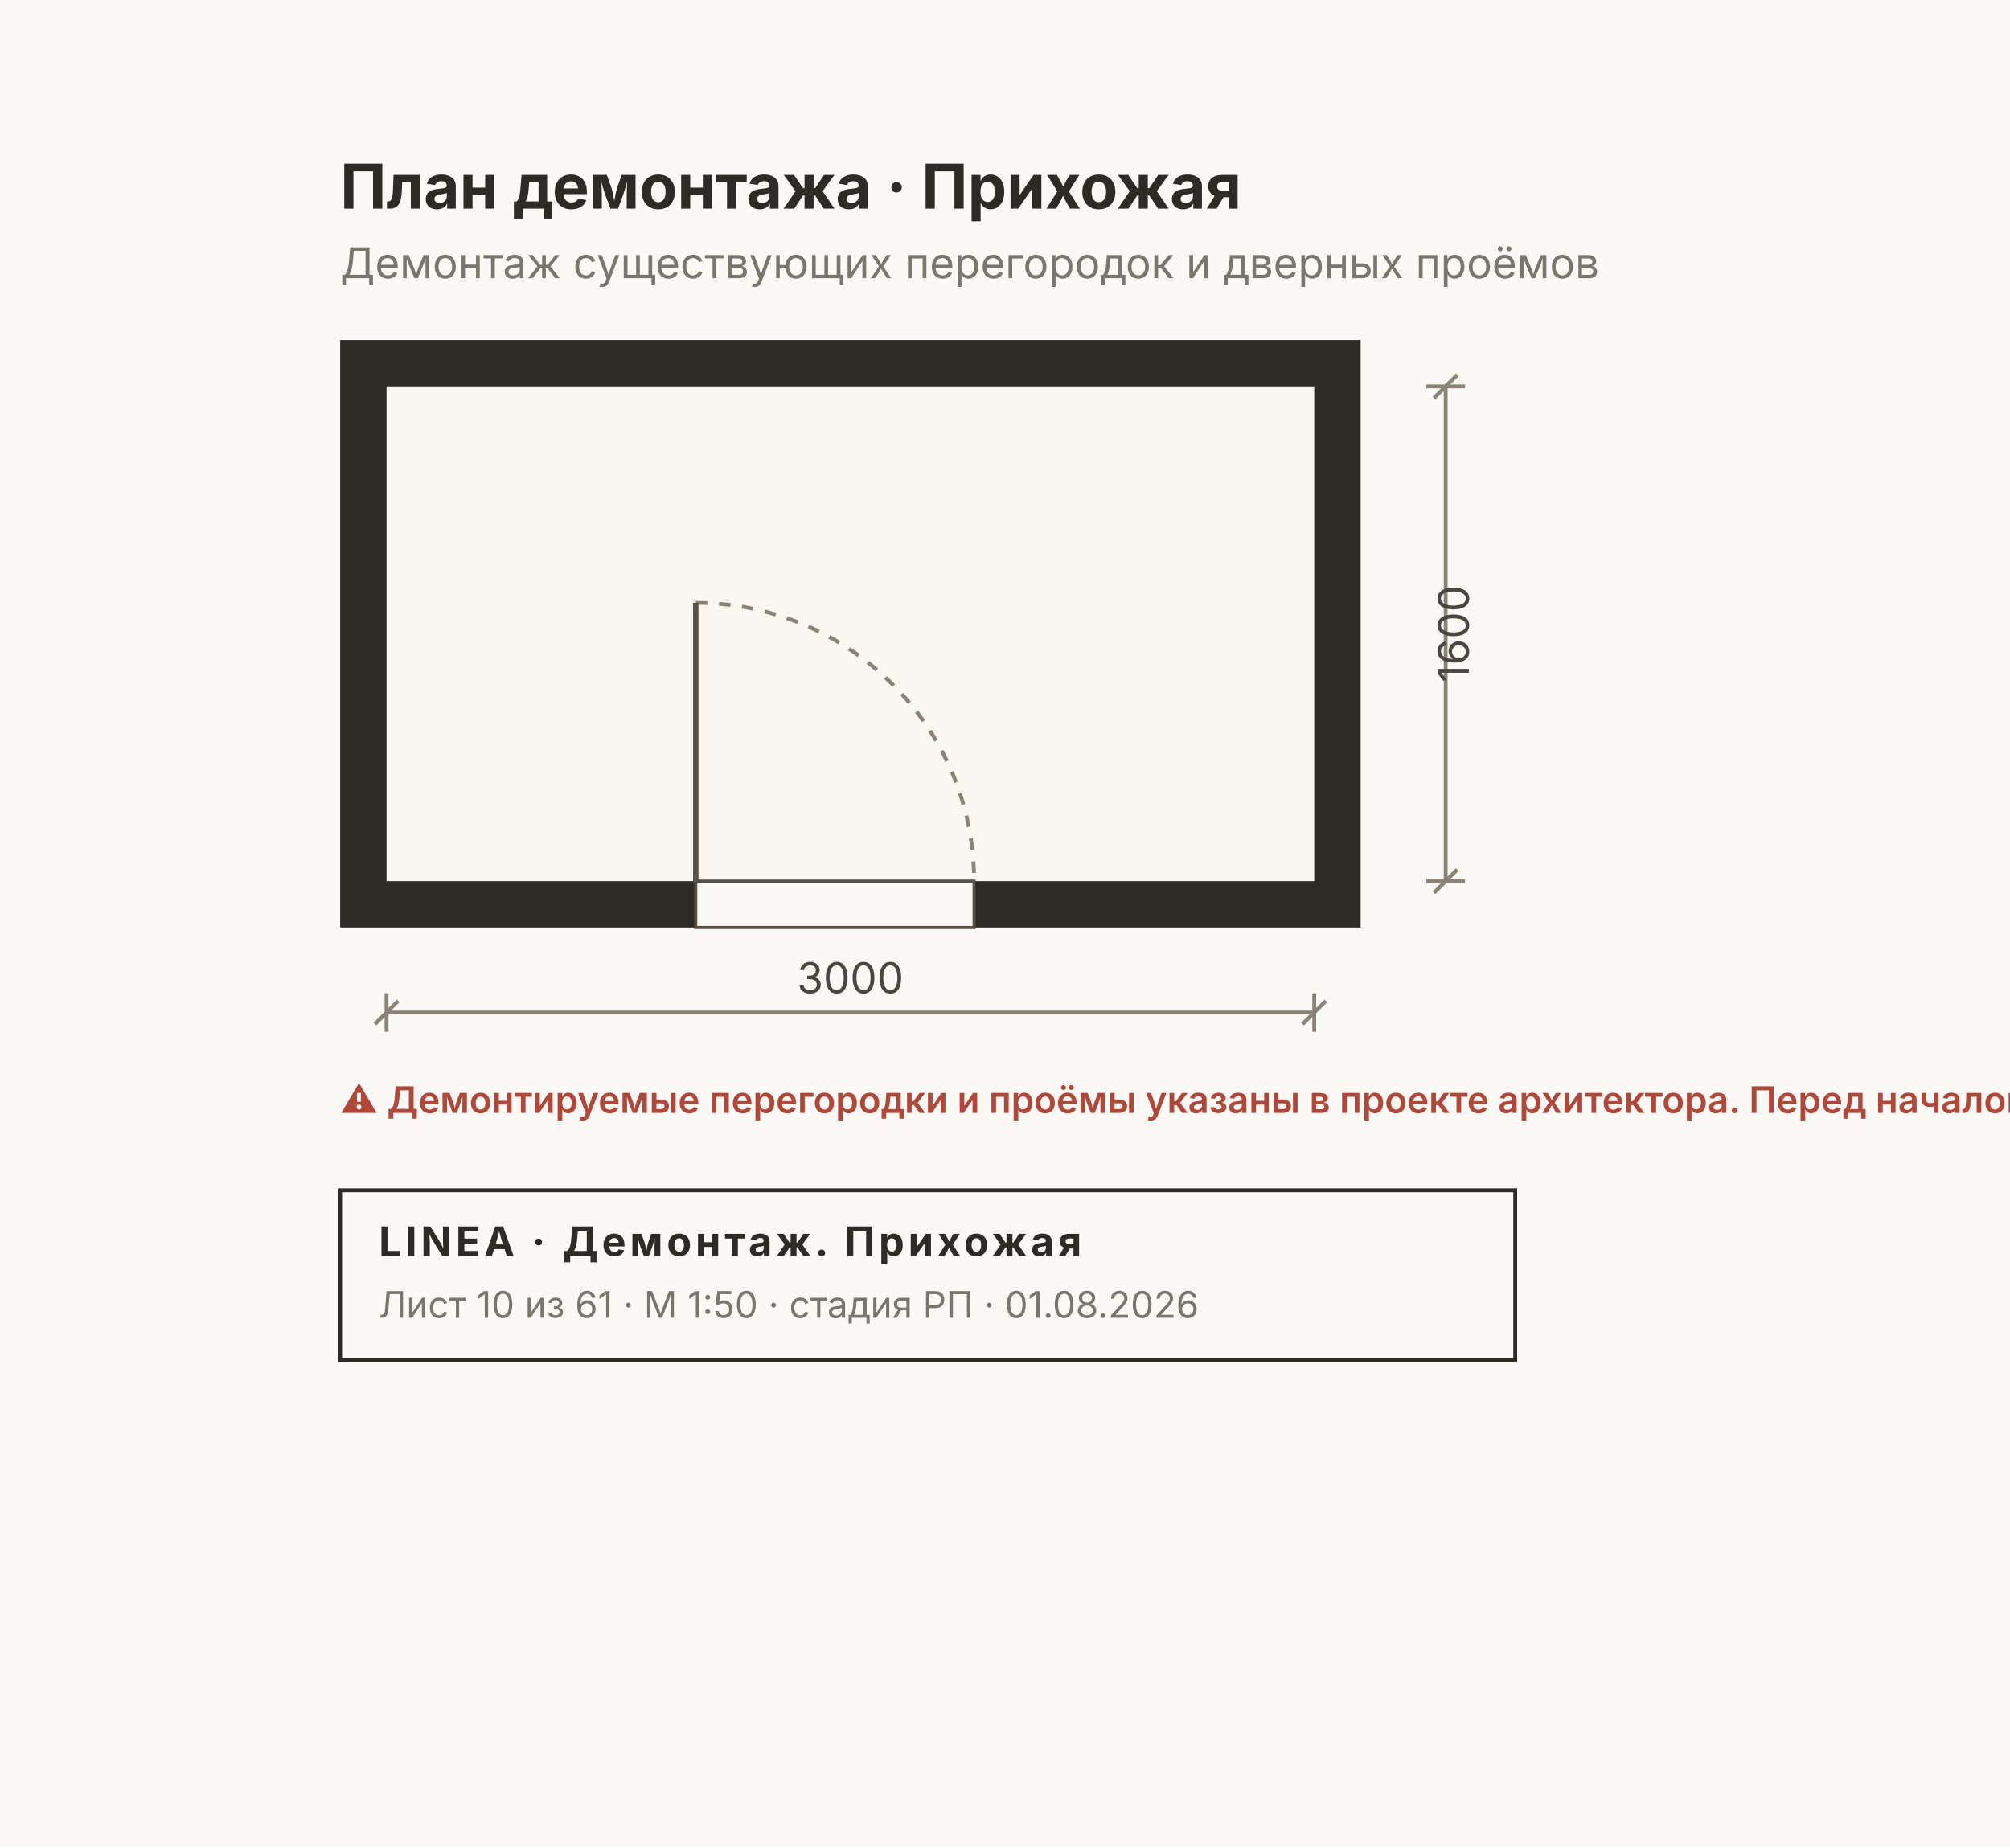
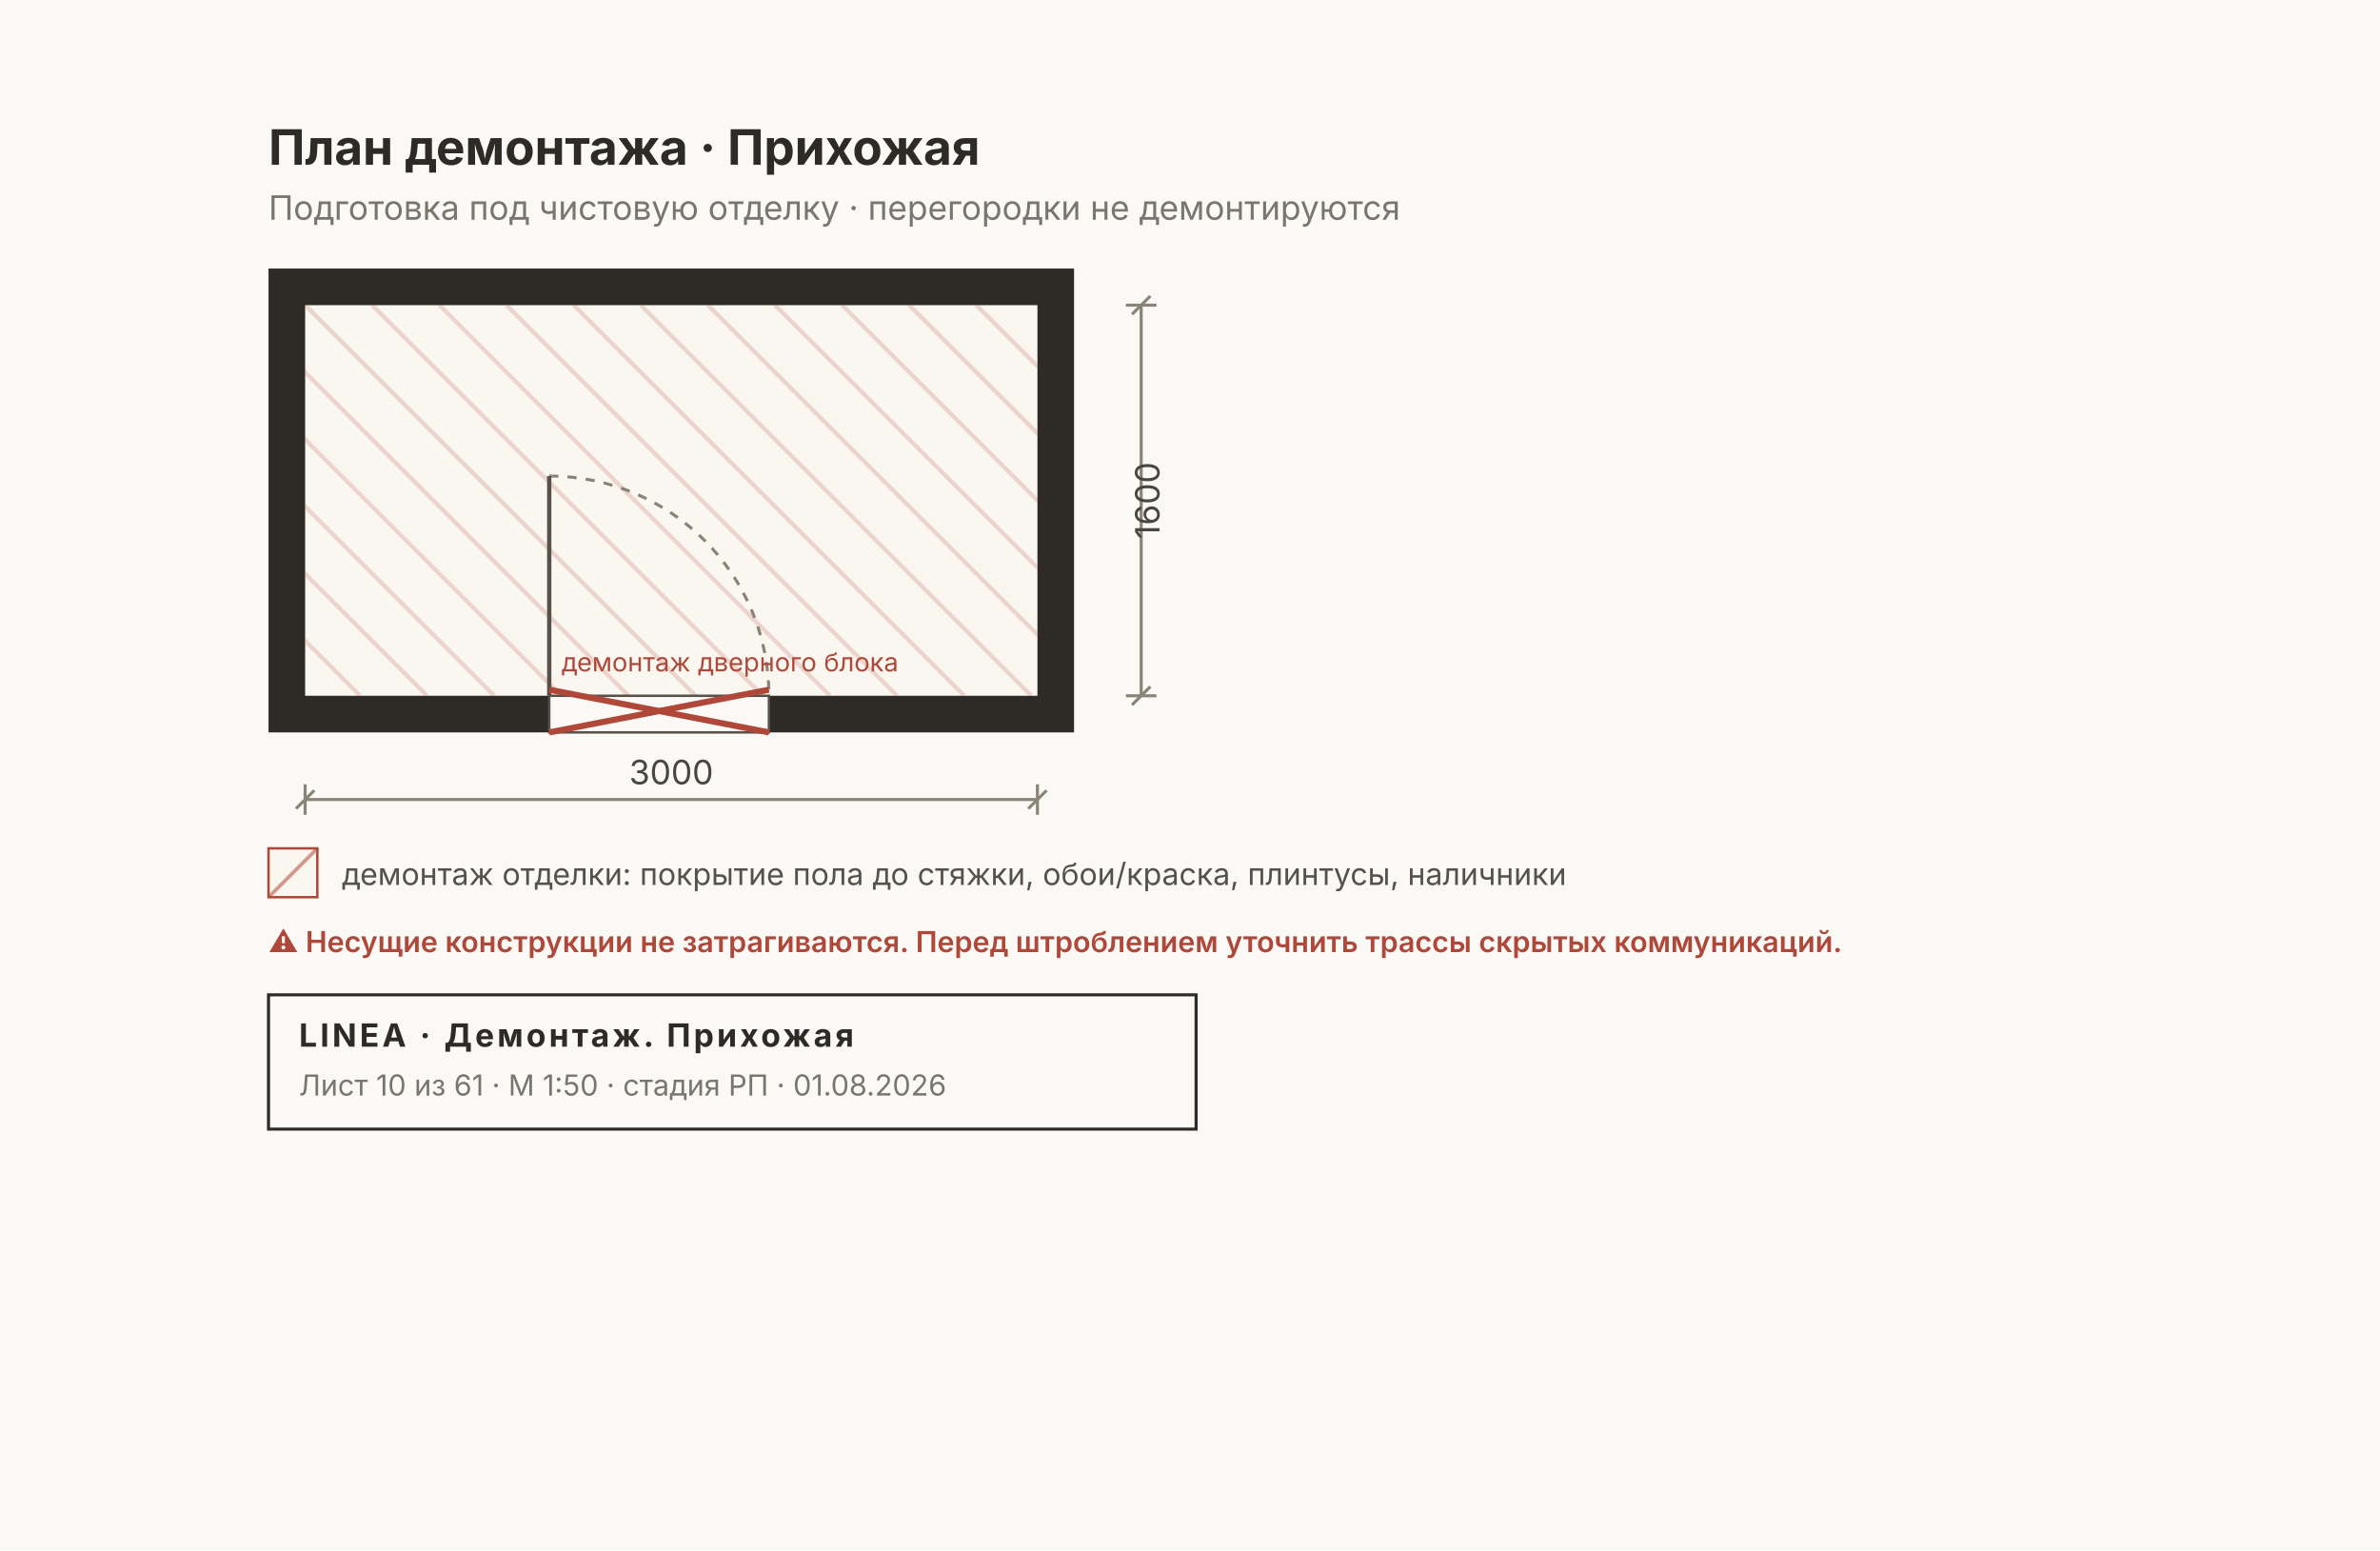
- <svg xmlns="http://www.w3.org/2000/svg" width="520" height="478" viewBox="0 0 520 478" font-family="Inter, &quot;Helvetica Neue&quot;, Arial, sans-serif">
-   <rect width="520" height="478" fill="#FAF9F6" />
+ <svg xmlns="http://www.w3.org/2000/svg" width="780" height="508" viewBox="0 0 780 508" font-family="Inter, &quot;Helvetica Neue&quot;, Arial, sans-serif">
+   <rect width="780" height="508" fill="#FAF9F6" />
  <rect x="88" y="88" width="264" height="152" fill="#2E2A26" />
  <rect x="100" y="100" width="240" height="128" fill="#FAF7F0" />
+   <clipPath id="dm5">
+     <rect x="100" y="100" width="240" height="128" />
+   </clipPath>
+   <g clip-path="url(#dm5)">
+     <line x1="-32" y1="100" x2="96" y2="228" stroke="#B0483A33" stroke-width="1.4" />
+     <line x1="-10" y1="100" x2="118" y2="228" stroke="#B0483A33" stroke-width="1.4" />
+     <line x1="12" y1="100" x2="140" y2="228" stroke="#B0483A33" stroke-width="1.4" />
+     <line x1="34" y1="100" x2="162" y2="228" stroke="#B0483A33" stroke-width="1.4" />
+     <line x1="56" y1="100" x2="184" y2="228" stroke="#B0483A33" stroke-width="1.4" />
+     <line x1="78" y1="100" x2="206" y2="228" stroke="#B0483A33" stroke-width="1.4" />
+     <line x1="100" y1="100" x2="228" y2="228" stroke="#B0483A33" stroke-width="1.4" />
+     <line x1="122" y1="100" x2="250" y2="228" stroke="#B0483A33" stroke-width="1.4" />
+     <line x1="144" y1="100" x2="272" y2="228" stroke="#B0483A33" stroke-width="1.4" />
+     <line x1="166" y1="100" x2="294" y2="228" stroke="#B0483A33" stroke-width="1.4" />
+     <line x1="188" y1="100" x2="316" y2="228" stroke="#B0483A33" stroke-width="1.4" />
+     <line x1="210" y1="100" x2="338" y2="228" stroke="#B0483A33" stroke-width="1.4" />
+     <line x1="232" y1="100" x2="360" y2="228" stroke="#B0483A33" stroke-width="1.4" />
+     <line x1="254" y1="100" x2="382" y2="228" stroke="#B0483A33" stroke-width="1.4" />
+     <line x1="276" y1="100" x2="404" y2="228" stroke="#B0483A33" stroke-width="1.4" />
+     <line x1="298" y1="100" x2="426" y2="228" stroke="#B0483A33" stroke-width="1.4" />
+     <line x1="320" y1="100" x2="448" y2="228" stroke="#B0483A33" stroke-width="1.4" />
+     <line x1="342" y1="100" x2="470" y2="228" stroke="#B0483A33" stroke-width="1.4" />
+     <line x1="364" y1="100" x2="492" y2="228" stroke="#B0483A33" stroke-width="1.4" />
+     <line x1="386" y1="100" x2="514" y2="228" stroke="#B0483A33" stroke-width="1.4" />
+     <line x1="408" y1="100" x2="536" y2="228" stroke="#B0483A33" stroke-width="1.4" />
+     <line x1="430" y1="100" x2="558" y2="228" stroke="#B0483A33" stroke-width="1.4" />
+     <line x1="452" y1="100" x2="580" y2="228" stroke="#B0483A33" stroke-width="1.4" />
+   </g>
  <rect x="180" y="228" width="72" height="12" fill="#FAF9F6" stroke="#57514A" stroke-width="0.8" />
  <path d="M 180 156 A 72 72 0 0 1 252 228" fill="none" stroke="#8A8478" stroke-width="1" stroke-dasharray="3 3" />
  <line x1="180" y1="228" x2="180" y2="156" stroke="#57514A" stroke-width="1.4" />
+   <g stroke="#B0483A" stroke-width="2">
+     <line x1="180" y1="226" x2="252" y2="240" />
+     <line x1="180" y1="240" x2="252" y2="226" />
+   </g>
+   <text x="184" y="220" font-size="8.5" fill="#B0483A">демонтаж дверного блока</text>
  <text x="88" y="54" font-size="16" font-weight="700" fill="#2E2A26">План демонтажа · Прихожая</text>
-   <text x="88" y="72" font-size="11" fill="#7A756D">Демонтаж существующих перегородок и дверных проёмов</text>
+   <text x="88" y="72" font-size="11" fill="#7A756D">Подготовка под чистовую отделку · перегородки не демонтируются</text>
  <g stroke="#8A8478" stroke-width="1" fill="none">
    <line x1="100" y1="262" x2="340" y2="262" />
    <line x1="100" y1="257" x2="100" y2="267" />
    <line x1="340" y1="257" x2="340" y2="267" />
    <line x1="97" y1="265" x2="103" y2="259" />
    <line x1="337" y1="265" x2="343" y2="259" />
  </g>
  <text x="220" y="257" font-size="11" fill="#4A453E" text-anchor="middle">3000</text>
  <g stroke="#8A8478" stroke-width="1" fill="none">
    <line x1="374" y1="100" x2="374" y2="228" />
    <line x1="369" y1="100" x2="379" y2="100" />
    <line x1="369" y1="228" x2="379" y2="228" />
    <line x1="371" y1="103" x2="377" y2="97" />
    <line x1="371" y1="231" x2="377" y2="225" />
  </g>
  <text x="380" y="164" font-size="11" fill="#4A453E" transform="rotate(-90 380 164)" text-anchor="middle">1600</text>
+   <g font-size="10" fill="#57514A">
+     <rect x="88" y="278" width="16" height="16" fill="#FAF7F0" stroke="#B0483A" stroke-width="0.8" />
+     <line x1="88" y1="294" x2="104" y2="278" stroke="#B0483A88" stroke-width="1.2" />
+     <text x="112" y="290">демонтаж отделки: покрытие пола до стяжки, обои/краска, плинтусы, наличники</text>
+   </g>
  <g font-size="9.5" font-weight="600" fill="#B0483A">
-     <text x="88" y="288">⚠ Демонтируемые перегородки и проёмы указаны в проекте архитектора. Перед началом работ уточнить несущие конструкции и инженерные сети.</text>
+     <text x="88" y="312">⚠ Несущие конструкции не затрагиваются. Перед штроблением уточнить трассы скрытых коммуникаций.</text>
  </g>
  <g>
-     <rect x="88" y="308" width="304" height="44" fill="none" stroke="#2E2A26" stroke-width="1" />
-     <text x="98" y="325" font-size="10.5" font-weight="700" fill="#2E2A26" letter-spacing="1">LINEA · Демонтаж. Прихожая</text>
-     <text x="98" y="341" font-size="9.5" fill="#7A756D">Лист 10 из 61 · М 1:50 · стадия РП · 01.08.2026</text>
+     <rect x="88" y="326" width="304" height="44" fill="none" stroke="#2E2A26" stroke-width="1" />
+     <text x="98" y="343" font-size="10.5" font-weight="700" fill="#2E2A26" letter-spacing="1">LINEA · Демонтаж. Прихожая</text>
+     <text x="98" y="359" font-size="9.5" fill="#7A756D">Лист 10 из 61 · М 1:50 · стадия РП · 01.08.2026</text>
  </g>
</svg>
